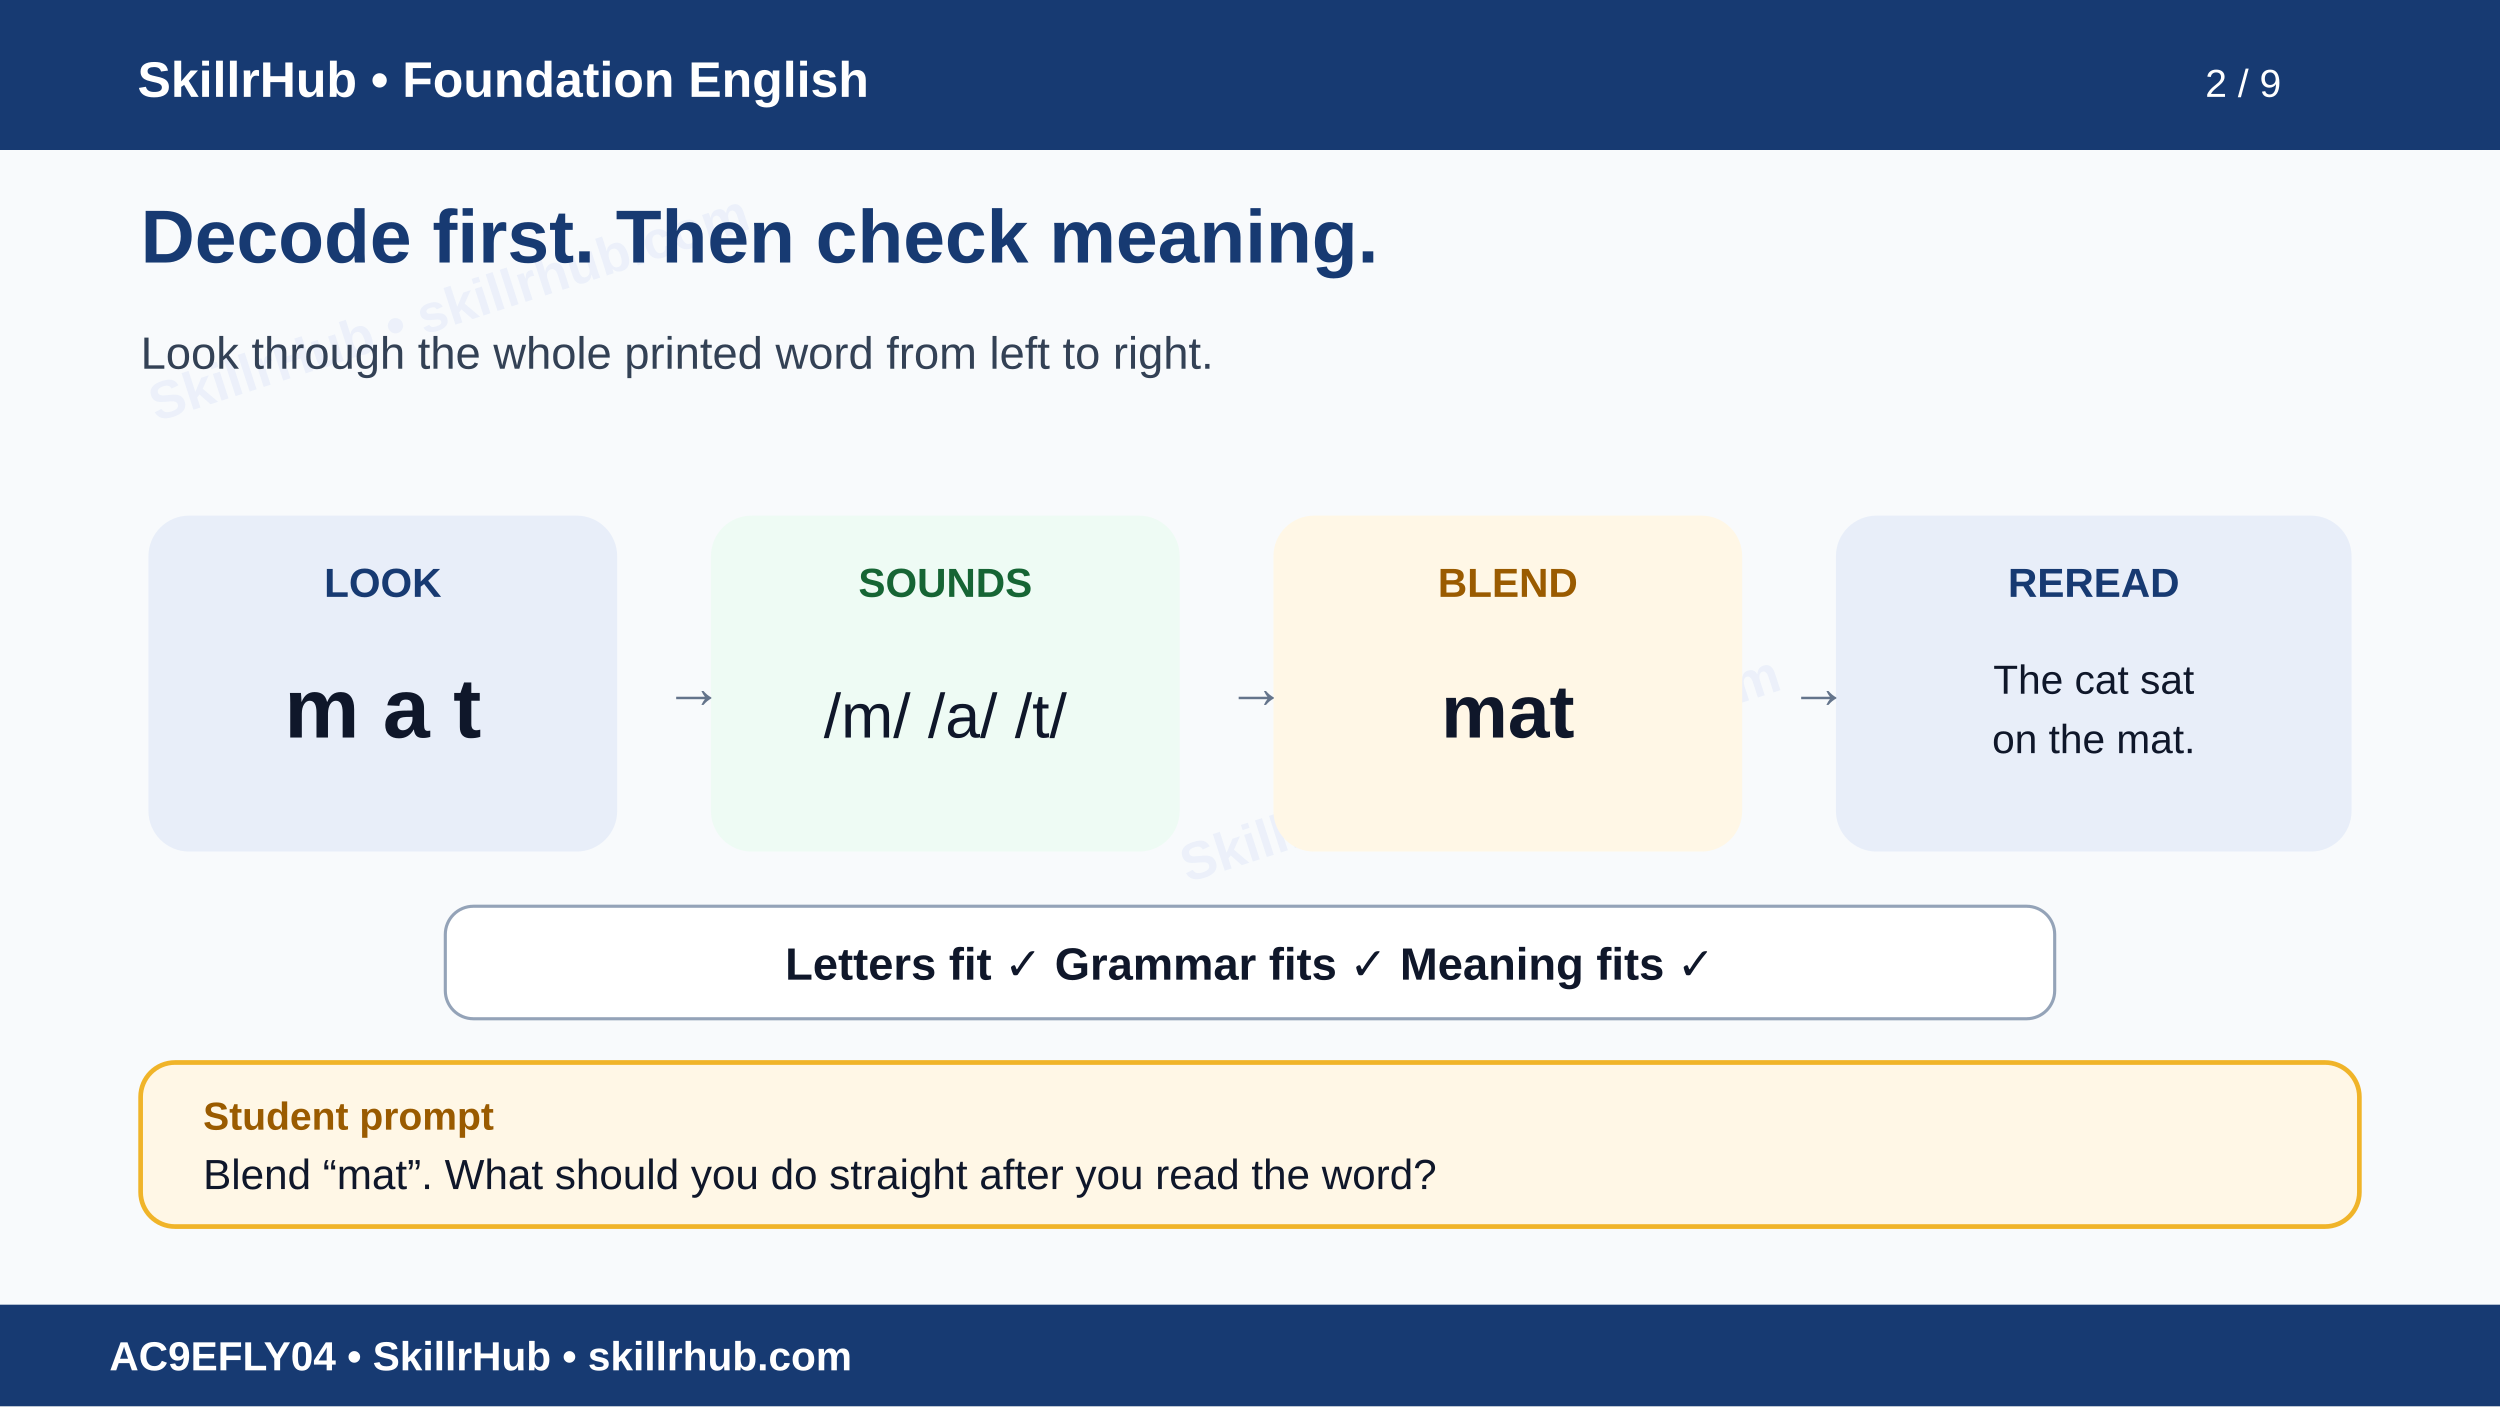
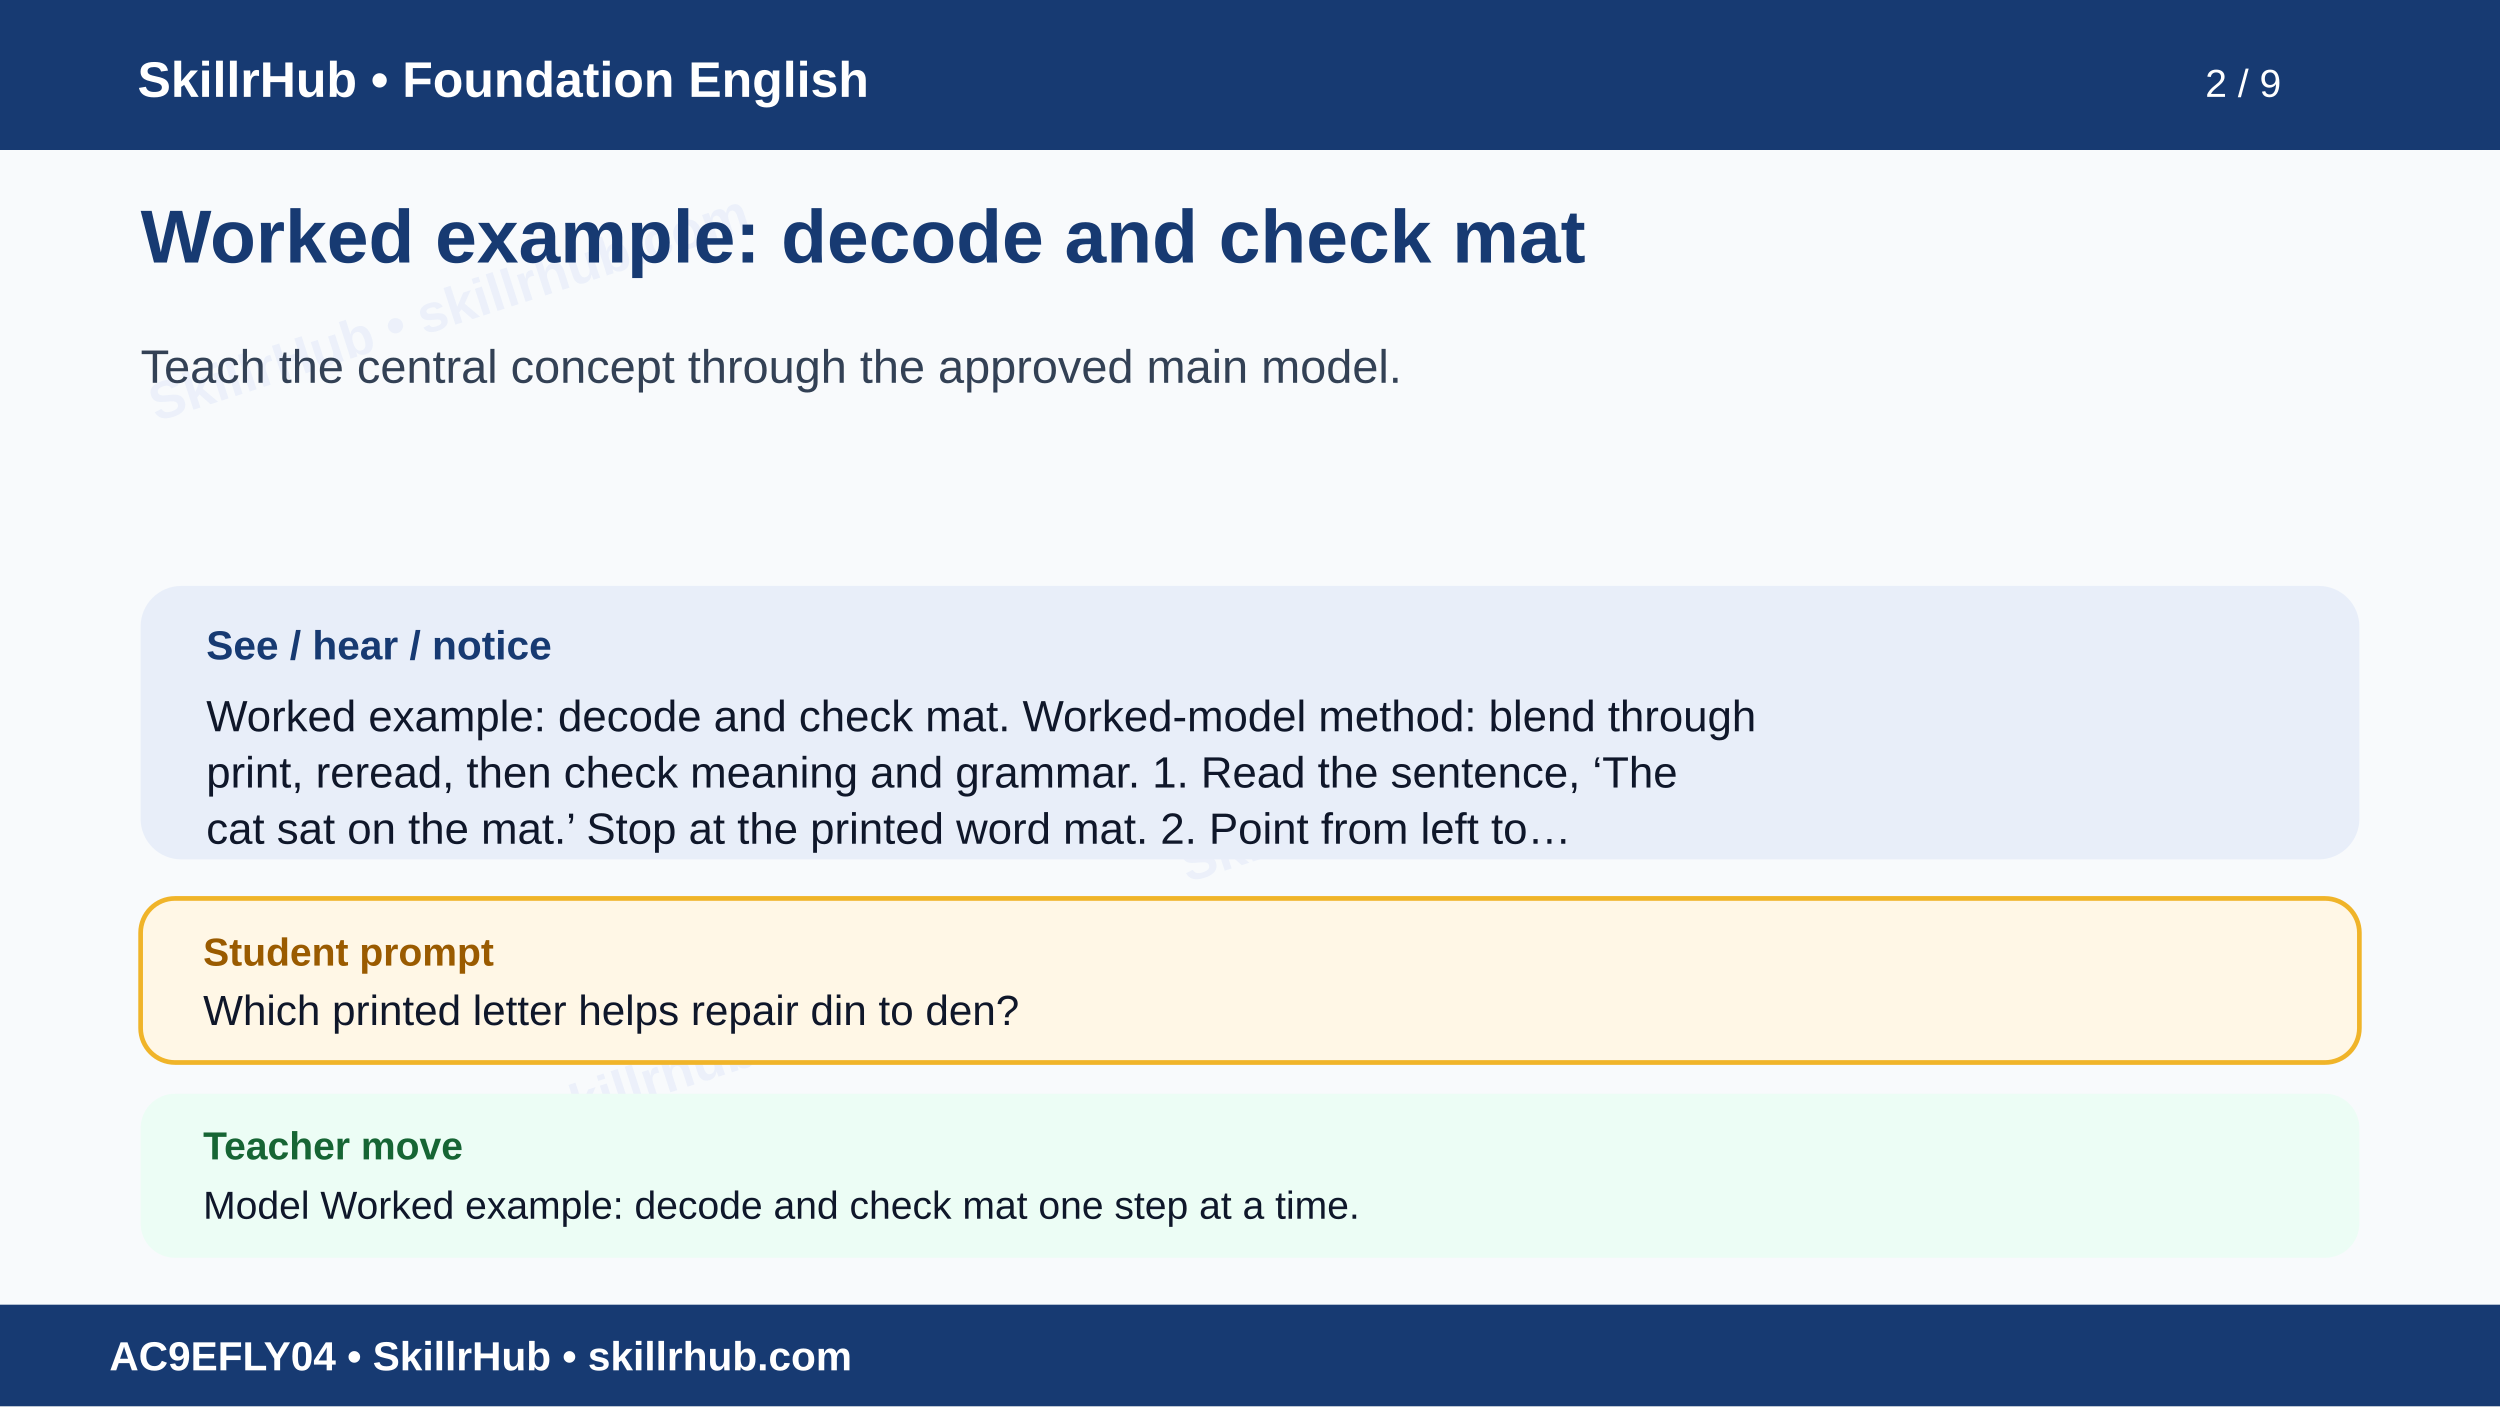
<svg xmlns="http://www.w3.org/2000/svg" width="1600" height="900" viewBox="0 0 1600 900" role="img" aria-labelledby="t d">
  <rect width="1600" height="900" fill="#f8fafc" />
  <g opacity=".055" fill="#1d4ed8" font-family="Arial" font-size="34" font-weight="700">
    <text x="100" y="270" transform="rotate(-18 100 270)">SkillrHub • skillrhub.com</text>
    <text x="760" y="565" transform="rotate(-18 760 565)">SkillrHub • skillrhub.com</text>
+     <text x="180" y="780" transform="rotate(-18 180 780)">SkillrHub • skillrhub.com</text>
  </g>
  <rect width="1600" height="96" fill="#173a72" />
  <text x="88" y="62" fill="#fff" font-family="Arial" font-size="32" font-weight="700">SkillrHub • Foundation English</text>
  <text x="1460" y="62" text-anchor="end" fill="#fff" font-family="Arial" font-size="25">2 / 9</text>
-   <text x="90" y="168" fill="#173a72" font-family="Arial" font-size="48" font-weight="700">Decode first. Then check meaning.</text>
-   <text x="90" y="236" fill="#334155" font-family="Arial" font-size="29">Look through the whole printed word from left to right.</text>
-   <g font-family="Arial">
-     <rect x="95" y="330" width="300" height="215" rx="26" fill="#e8eef9" />
-     <text x="245" y="382" text-anchor="middle" fill="#173a72" font-size="26" font-weight="700">LOOK</text>
-     <text x="245" y="472" text-anchor="middle" fill="#0f172a" font-size="54" font-weight="700">m  a  t</text>
-     <rect x="455" y="330" width="300" height="215" rx="26" fill="#eefbf4" />
-     <text x="605" y="382" text-anchor="middle" fill="#166534" font-size="26" font-weight="700">SOUNDS</text>
-     <text x="605" y="472" text-anchor="middle" fill="#0f172a" font-size="40">/m/ /a/ /t/</text>
-     <rect x="815" y="330" width="300" height="215" rx="26" fill="#fff7e6" />
-     <text x="965" y="382" text-anchor="middle" fill="#9a5b00" font-size="26" font-weight="700">BLEND</text>
-     <text x="965" y="472" text-anchor="middle" fill="#0f172a" font-size="48" font-weight="700">mat</text>
-     <rect x="1175" y="330" width="330" height="215" rx="26" fill="#e8eef9" />
-     <text x="1340" y="382" text-anchor="middle" fill="#173a72" font-size="26" font-weight="700">REREAD</text>
-     <text x="1340" y="444" text-anchor="middle" fill="#0f172a" font-size="26">The cat sat</text>
-     <text x="1340" y="482" text-anchor="middle" fill="#0f172a" font-size="26">on the mat.</text>
-     <text x="425" y="453" fill="#64748b" font-size="38">→</text>
-     <text x="785" y="453" fill="#64748b" font-size="38">→</text>
-     <text x="1145" y="453" fill="#64748b" font-size="38">→</text>
-   </g>
-   <rect x="285" y="580" width="1030" height="72" rx="18" fill="#fff" stroke="#94a3b8" stroke-width="2" />
-   <text x="800" y="627" text-anchor="middle" fill="#0f172a" font-family="Arial" font-size="29" font-weight="700">Letters fit ✓   Grammar fits ✓   Meaning fits ✓</text>
-   <rect x="90" y="680" width="1420" height="105" rx="22" fill="#fff7e6" stroke="#f0b429" stroke-width="3" />
-   <text x="130" y="723" fill="#9a5b00" font-family="Arial" font-size="25" font-weight="700">Student prompt</text>
-   <text x="130" y="761" fill="#0f172a" font-family="Arial" font-size="27">Blend “mat”. What should you do straight after you read the word?</text>
+   <text x="90" y="168" fill="#173a72" font-family="Arial,Helvetica,sans-serif" font-size="48" font-weight="700">Worked example: decode and check mat</text>
+   <text x="90" y="245" fill="#334155" font-family="Arial,Helvetica,sans-serif" font-size="30" font-weight="400">Teach the central concept through the approved main model.</text>
+   <rect x="90" y="375" width="1420" height="175" rx="26" fill="#e8eef9" />
+   <text x="132" y="422" fill="#173a72" font-family="Arial" font-size="26" font-weight="700">See / hear / notice</text>
+   <text x="132" y="468" fill="#0f172a" font-family="Arial,Helvetica,sans-serif" font-size="28" font-weight="400">Worked example: decode and check mat. Worked-model method: blend through</text>
+   <text x="132" y="504" fill="#0f172a" font-family="Arial,Helvetica,sans-serif" font-size="28" font-weight="400">print, reread, then check meaning and grammar. 1. Read the sentence, ‘The</text>
+   <text x="132" y="540" fill="#0f172a" font-family="Arial,Helvetica,sans-serif" font-size="28" font-weight="400">cat sat on the mat.’ Stop at the printed word mat. 2. Point from left to…</text>
+   <rect x="90" y="575" width="1420" height="105" rx="22" fill="#fff7e6" stroke="#f0b429" stroke-width="3" />
+   <text x="130" y="618" fill="#9a5b00" font-family="Arial" font-size="25" font-weight="700">Student prompt</text>
+   <text x="130" y="656" fill="#0f172a" font-family="Arial,Helvetica,sans-serif" font-size="27" font-weight="400">Which printed letter helps repair din to den?</text>
+   <rect x="90" y="700" width="1420" height="105" rx="22" fill="#ecfdf5" />
+   <text x="130" y="742" fill="#166534" font-family="Arial" font-size="25" font-weight="700">Teacher move</text>
+   <text x="130" y="780" fill="#0f172a" font-family="Arial,Helvetica,sans-serif" font-size="25" font-weight="400">Model Worked example: decode and check mat one step at a time.</text>
  <rect y="835" width="1600" height="65" fill="#173a72" />
  <text x="70" y="877" fill="#fff" font-family="Arial" font-size="26" font-weight="700">AC9EFLY04 • SkillrHub • skillrhub.com</text>
</svg>
